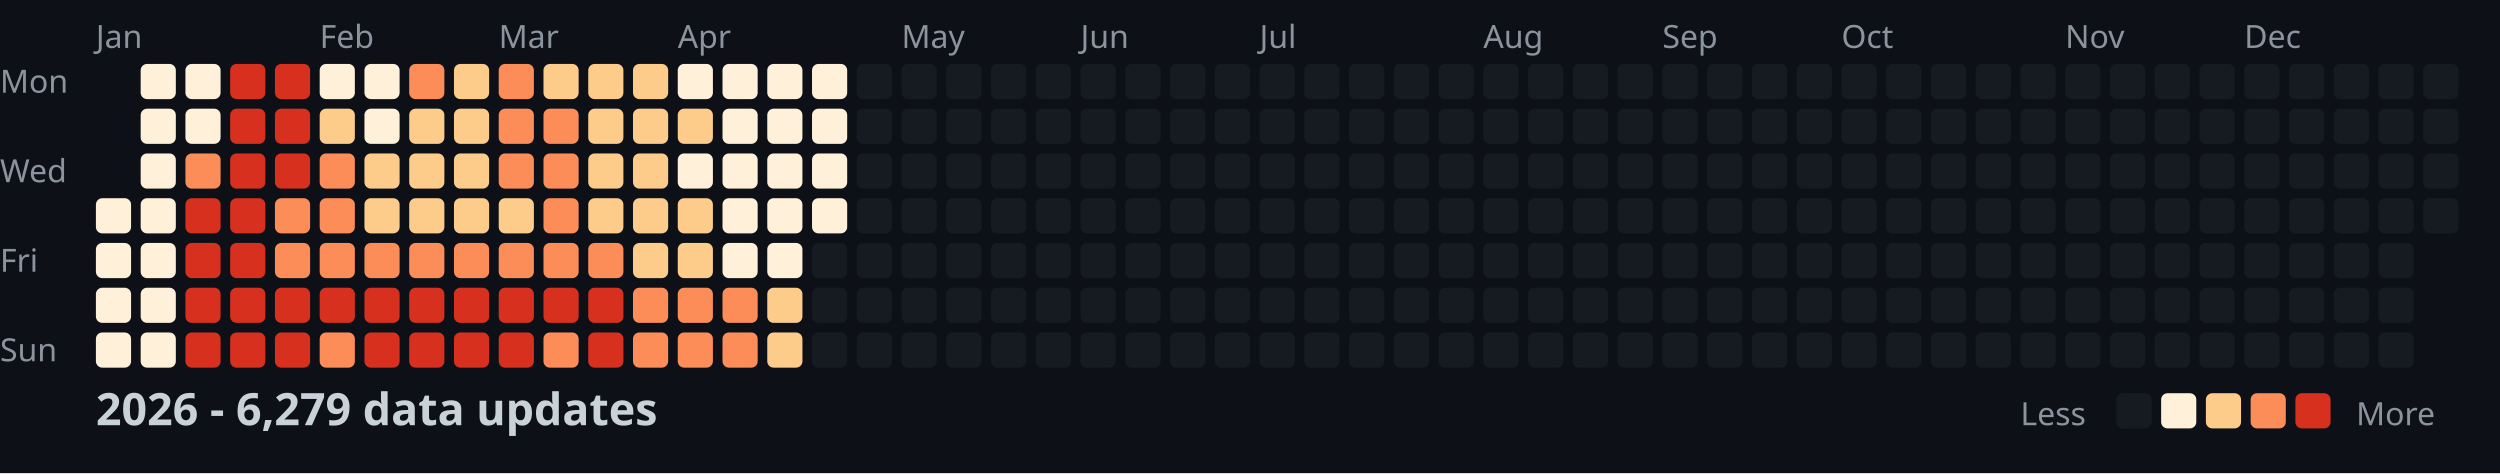
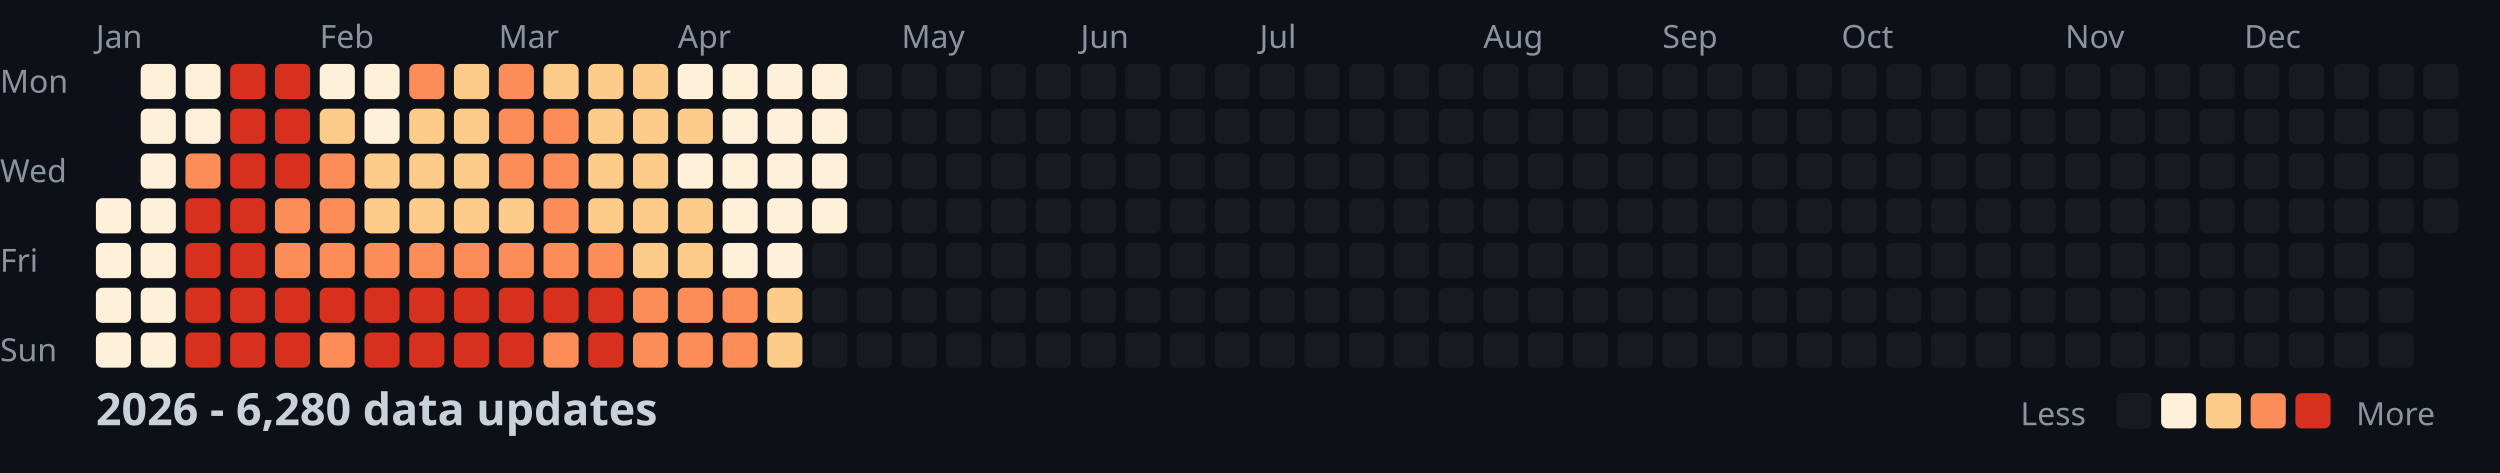
<svg xmlns="http://www.w3.org/2000/svg" width="782" height="148">
  <style>
    .month { font: 10px sans-serif; fill: #8b949e; }
    .day { font: 10px sans-serif; fill: #8b949e; }
    .title { font: bold 14px sans-serif; fill: #c9d1d9; }
    .legend { font: 10px sans-serif; fill: #8b949e; }
  </style>
  <rect width="100%" height="100%" fill="#0d1117" />
  <text x="0" y="29" class="day">Mon</text>
  <text x="0" y="57" class="day">Wed</text>
  <text x="0" y="85" class="day">Fri</text>
  <text x="0" y="113" class="day">Sun</text>
  <text x="30" y="15" class="month">Jan</text>
  <text x="100" y="15" class="month">Feb</text>
  <text x="156" y="15" class="month">Mar</text>
  <text x="212" y="15" class="month">Apr</text>
  <text x="282" y="15" class="month">May</text>
  <text x="338" y="15" class="month">Jun</text>
  <text x="394" y="15" class="month">Jul</text>
  <text x="464" y="15" class="month">Aug</text>
  <text x="520" y="15" class="month">Sep</text>
  <text x="576" y="15" class="month">Oct</text>
  <text x="646" y="15" class="month">Nov</text>
  <text x="702" y="15" class="month">Dec</text>
  <rect x="30" y="62" width="11" height="11" fill="#fef0d9" rx="2" />
  <rect x="30" y="76" width="11" height="11" fill="#fef0d9" rx="2" />
  <rect x="30" y="90" width="11" height="11" fill="#fef0d9" rx="2" />
  <rect x="30" y="104" width="11" height="11" fill="#fef0d9" rx="2" />
  <rect x="44" y="20" width="11" height="11" fill="#fef0d9" rx="2" />
  <rect x="44" y="34" width="11" height="11" fill="#fef0d9" rx="2" />
  <rect x="44" y="48" width="11" height="11" fill="#fef0d9" rx="2" />
  <rect x="44" y="62" width="11" height="11" fill="#fef0d9" rx="2" />
  <rect x="44" y="76" width="11" height="11" fill="#fef0d9" rx="2" />
  <rect x="44" y="90" width="11" height="11" fill="#fef0d9" rx="2" />
  <rect x="44" y="104" width="11" height="11" fill="#fef0d9" rx="2" />
  <rect x="58" y="20" width="11" height="11" fill="#fef0d9" rx="2" />
  <rect x="58" y="34" width="11" height="11" fill="#fef0d9" rx="2" />
  <rect x="58" y="48" width="11" height="11" fill="#fc8d59" rx="2" />
  <rect x="58" y="62" width="11" height="11" fill="#d7301f" rx="2" />
  <rect x="58" y="76" width="11" height="11" fill="#d7301f" rx="2" />
  <rect x="58" y="90" width="11" height="11" fill="#d7301f" rx="2" />
  <rect x="58" y="104" width="11" height="11" fill="#d7301f" rx="2" />
  <rect x="72" y="20" width="11" height="11" fill="#d7301f" rx="2" />
  <rect x="72" y="34" width="11" height="11" fill="#d7301f" rx="2" />
  <rect x="72" y="48" width="11" height="11" fill="#d7301f" rx="2" />
  <rect x="72" y="62" width="11" height="11" fill="#d7301f" rx="2" />
  <rect x="72" y="76" width="11" height="11" fill="#d7301f" rx="2" />
  <rect x="72" y="90" width="11" height="11" fill="#d7301f" rx="2" />
  <rect x="72" y="104" width="11" height="11" fill="#d7301f" rx="2" />
  <rect x="86" y="20" width="11" height="11" fill="#d7301f" rx="2" />
  <rect x="86" y="34" width="11" height="11" fill="#d7301f" rx="2" />
  <rect x="86" y="48" width="11" height="11" fill="#d7301f" rx="2" />
  <rect x="86" y="62" width="11" height="11" fill="#fc8d59" rx="2" />
  <rect x="86" y="76" width="11" height="11" fill="#fc8d59" rx="2" />
  <rect x="86" y="90" width="11" height="11" fill="#d7301f" rx="2" />
  <rect x="86" y="104" width="11" height="11" fill="#d7301f" rx="2" />
  <rect x="100" y="20" width="11" height="11" fill="#fef0d9" rx="2" />
  <rect x="100" y="34" width="11" height="11" fill="#fdcc8a" rx="2" />
  <rect x="100" y="48" width="11" height="11" fill="#fc8d59" rx="2" />
  <rect x="100" y="62" width="11" height="11" fill="#fc8d59" rx="2" />
  <rect x="100" y="76" width="11" height="11" fill="#fc8d59" rx="2" />
  <rect x="100" y="90" width="11" height="11" fill="#d7301f" rx="2" />
  <rect x="100" y="104" width="11" height="11" fill="#fc8d59" rx="2" />
  <rect x="114" y="20" width="11" height="11" fill="#fef0d9" rx="2" />
  <rect x="114" y="34" width="11" height="11" fill="#fef0d9" rx="2" />
  <rect x="114" y="48" width="11" height="11" fill="#fdcc8a" rx="2" />
  <rect x="114" y="62" width="11" height="11" fill="#fdcc8a" rx="2" />
  <rect x="114" y="76" width="11" height="11" fill="#fc8d59" rx="2" />
  <rect x="114" y="90" width="11" height="11" fill="#d7301f" rx="2" />
  <rect x="114" y="104" width="11" height="11" fill="#d7301f" rx="2" />
  <rect x="128" y="20" width="11" height="11" fill="#fc8d59" rx="2" />
  <rect x="128" y="34" width="11" height="11" fill="#fdcc8a" rx="2" />
  <rect x="128" y="48" width="11" height="11" fill="#fdcc8a" rx="2" />
  <rect x="128" y="62" width="11" height="11" fill="#fdcc8a" rx="2" />
  <rect x="128" y="76" width="11" height="11" fill="#fc8d59" rx="2" />
  <rect x="128" y="90" width="11" height="11" fill="#d7301f" rx="2" />
  <rect x="128" y="104" width="11" height="11" fill="#d7301f" rx="2" />
  <rect x="142" y="20" width="11" height="11" fill="#fdcc8a" rx="2" />
  <rect x="142" y="34" width="11" height="11" fill="#fdcc8a" rx="2" />
  <rect x="142" y="48" width="11" height="11" fill="#fdcc8a" rx="2" />
  <rect x="142" y="62" width="11" height="11" fill="#fdcc8a" rx="2" />
  <rect x="142" y="76" width="11" height="11" fill="#fc8d59" rx="2" />
  <rect x="142" y="90" width="11" height="11" fill="#d7301f" rx="2" />
  <rect x="142" y="104" width="11" height="11" fill="#d7301f" rx="2" />
  <rect x="156" y="20" width="11" height="11" fill="#fc8d59" rx="2" />
  <rect x="156" y="34" width="11" height="11" fill="#fc8d59" rx="2" />
  <rect x="156" y="48" width="11" height="11" fill="#fc8d59" rx="2" />
  <rect x="156" y="62" width="11" height="11" fill="#fdcc8a" rx="2" />
  <rect x="156" y="76" width="11" height="11" fill="#fc8d59" rx="2" />
  <rect x="156" y="90" width="11" height="11" fill="#d7301f" rx="2" />
  <rect x="156" y="104" width="11" height="11" fill="#d7301f" rx="2" />
  <rect x="170" y="20" width="11" height="11" fill="#fdcc8a" rx="2" />
  <rect x="170" y="34" width="11" height="11" fill="#fc8d59" rx="2" />
  <rect x="170" y="48" width="11" height="11" fill="#fc8d59" rx="2" />
  <rect x="170" y="62" width="11" height="11" fill="#fc8d59" rx="2" />
  <rect x="170" y="76" width="11" height="11" fill="#fc8d59" rx="2" />
  <rect x="170" y="90" width="11" height="11" fill="#d7301f" rx="2" />
  <rect x="170" y="104" width="11" height="11" fill="#fc8d59" rx="2" />
  <rect x="184" y="20" width="11" height="11" fill="#fdcc8a" rx="2" />
  <rect x="184" y="34" width="11" height="11" fill="#fdcc8a" rx="2" />
  <rect x="184" y="48" width="11" height="11" fill="#fdcc8a" rx="2" />
  <rect x="184" y="62" width="11" height="11" fill="#fdcc8a" rx="2" />
  <rect x="184" y="76" width="11" height="11" fill="#fc8d59" rx="2" />
  <rect x="184" y="90" width="11" height="11" fill="#d7301f" rx="2" />
  <rect x="184" y="104" width="11" height="11" fill="#d7301f" rx="2" />
  <rect x="198" y="20" width="11" height="11" fill="#fdcc8a" rx="2" />
  <rect x="198" y="34" width="11" height="11" fill="#fdcc8a" rx="2" />
  <rect x="198" y="48" width="11" height="11" fill="#fdcc8a" rx="2" />
  <rect x="198" y="62" width="11" height="11" fill="#fdcc8a" rx="2" />
  <rect x="198" y="76" width="11" height="11" fill="#fdcc8a" rx="2" />
  <rect x="198" y="90" width="11" height="11" fill="#fc8d59" rx="2" />
  <rect x="198" y="104" width="11" height="11" fill="#fc8d59" rx="2" />
  <rect x="212" y="20" width="11" height="11" fill="#fef0d9" rx="2" />
  <rect x="212" y="34" width="11" height="11" fill="#fdcc8a" rx="2" />
  <rect x="212" y="48" width="11" height="11" fill="#fef0d9" rx="2" />
  <rect x="212" y="62" width="11" height="11" fill="#fdcc8a" rx="2" />
  <rect x="212" y="76" width="11" height="11" fill="#fdcc8a" rx="2" />
  <rect x="212" y="90" width="11" height="11" fill="#fc8d59" rx="2" />
  <rect x="212" y="104" width="11" height="11" fill="#fc8d59" rx="2" />
  <rect x="226" y="20" width="11" height="11" fill="#fef0d9" rx="2" />
  <rect x="226" y="34" width="11" height="11" fill="#fef0d9" rx="2" />
  <rect x="226" y="48" width="11" height="11" fill="#fef0d9" rx="2" />
  <rect x="226" y="62" width="11" height="11" fill="#fef0d9" rx="2" />
  <rect x="226" y="76" width="11" height="11" fill="#fef0d9" rx="2" />
  <rect x="226" y="90" width="11" height="11" fill="#fc8d59" rx="2" />
  <rect x="226" y="104" width="11" height="11" fill="#fc8d59" rx="2" />
  <rect x="240" y="20" width="11" height="11" fill="#fef0d9" rx="2" />
  <rect x="240" y="34" width="11" height="11" fill="#fef0d9" rx="2" />
  <rect x="240" y="48" width="11" height="11" fill="#fef0d9" rx="2" />
  <rect x="240" y="62" width="11" height="11" fill="#fef0d9" rx="2" />
  <rect x="240" y="76" width="11" height="11" fill="#fef0d9" rx="2" />
  <rect x="240" y="90" width="11" height="11" fill="#fdcc8a" rx="2" />
  <rect x="240" y="104" width="11" height="11" fill="#fdcc8a" rx="2" />
  <rect x="254" y="20" width="11" height="11" fill="#fef0d9" rx="2" />
  <rect x="254" y="34" width="11" height="11" fill="#fef0d9" rx="2" />
  <rect x="254" y="48" width="11" height="11" fill="#fef0d9" rx="2" />
  <rect x="254" y="62" width="11" height="11" fill="#fef0d9" rx="2" />
  <rect x="254" y="76" width="11" height="11" fill="#161b22" rx="2" />
  <rect x="254" y="90" width="11" height="11" fill="#161b22" rx="2" />
  <rect x="254" y="104" width="11" height="11" fill="#161b22" rx="2" />
  <rect x="268" y="20" width="11" height="11" fill="#161b22" rx="2" />
  <rect x="268" y="34" width="11" height="11" fill="#161b22" rx="2" />
  <rect x="268" y="48" width="11" height="11" fill="#161b22" rx="2" />
  <rect x="268" y="62" width="11" height="11" fill="#161b22" rx="2" />
  <rect x="268" y="76" width="11" height="11" fill="#161b22" rx="2" />
  <rect x="268" y="90" width="11" height="11" fill="#161b22" rx="2" />
  <rect x="268" y="104" width="11" height="11" fill="#161b22" rx="2" />
  <rect x="282" y="20" width="11" height="11" fill="#161b22" rx="2" />
  <rect x="282" y="34" width="11" height="11" fill="#161b22" rx="2" />
  <rect x="282" y="48" width="11" height="11" fill="#161b22" rx="2" />
  <rect x="282" y="62" width="11" height="11" fill="#161b22" rx="2" />
  <rect x="282" y="76" width="11" height="11" fill="#161b22" rx="2" />
  <rect x="282" y="90" width="11" height="11" fill="#161b22" rx="2" />
  <rect x="282" y="104" width="11" height="11" fill="#161b22" rx="2" />
  <rect x="296" y="20" width="11" height="11" fill="#161b22" rx="2" />
  <rect x="296" y="34" width="11" height="11" fill="#161b22" rx="2" />
  <rect x="296" y="48" width="11" height="11" fill="#161b22" rx="2" />
  <rect x="296" y="62" width="11" height="11" fill="#161b22" rx="2" />
  <rect x="296" y="76" width="11" height="11" fill="#161b22" rx="2" />
  <rect x="296" y="90" width="11" height="11" fill="#161b22" rx="2" />
  <rect x="296" y="104" width="11" height="11" fill="#161b22" rx="2" />
  <rect x="310" y="20" width="11" height="11" fill="#161b22" rx="2" />
  <rect x="310" y="34" width="11" height="11" fill="#161b22" rx="2" />
  <rect x="310" y="48" width="11" height="11" fill="#161b22" rx="2" />
  <rect x="310" y="62" width="11" height="11" fill="#161b22" rx="2" />
  <rect x="310" y="76" width="11" height="11" fill="#161b22" rx="2" />
  <rect x="310" y="90" width="11" height="11" fill="#161b22" rx="2" />
  <rect x="310" y="104" width="11" height="11" fill="#161b22" rx="2" />
  <rect x="324" y="20" width="11" height="11" fill="#161b22" rx="2" />
  <rect x="324" y="34" width="11" height="11" fill="#161b22" rx="2" />
  <rect x="324" y="48" width="11" height="11" fill="#161b22" rx="2" />
  <rect x="324" y="62" width="11" height="11" fill="#161b22" rx="2" />
  <rect x="324" y="76" width="11" height="11" fill="#161b22" rx="2" />
  <rect x="324" y="90" width="11" height="11" fill="#161b22" rx="2" />
  <rect x="324" y="104" width="11" height="11" fill="#161b22" rx="2" />
  <rect x="338" y="20" width="11" height="11" fill="#161b22" rx="2" />
  <rect x="338" y="34" width="11" height="11" fill="#161b22" rx="2" />
  <rect x="338" y="48" width="11" height="11" fill="#161b22" rx="2" />
  <rect x="338" y="62" width="11" height="11" fill="#161b22" rx="2" />
  <rect x="338" y="76" width="11" height="11" fill="#161b22" rx="2" />
  <rect x="338" y="90" width="11" height="11" fill="#161b22" rx="2" />
  <rect x="338" y="104" width="11" height="11" fill="#161b22" rx="2" />
  <rect x="352" y="20" width="11" height="11" fill="#161b22" rx="2" />
  <rect x="352" y="34" width="11" height="11" fill="#161b22" rx="2" />
  <rect x="352" y="48" width="11" height="11" fill="#161b22" rx="2" />
  <rect x="352" y="62" width="11" height="11" fill="#161b22" rx="2" />
  <rect x="352" y="76" width="11" height="11" fill="#161b22" rx="2" />
  <rect x="352" y="90" width="11" height="11" fill="#161b22" rx="2" />
  <rect x="352" y="104" width="11" height="11" fill="#161b22" rx="2" />
  <rect x="366" y="20" width="11" height="11" fill="#161b22" rx="2" />
  <rect x="366" y="34" width="11" height="11" fill="#161b22" rx="2" />
  <rect x="366" y="48" width="11" height="11" fill="#161b22" rx="2" />
  <rect x="366" y="62" width="11" height="11" fill="#161b22" rx="2" />
  <rect x="366" y="76" width="11" height="11" fill="#161b22" rx="2" />
  <rect x="366" y="90" width="11" height="11" fill="#161b22" rx="2" />
  <rect x="366" y="104" width="11" height="11" fill="#161b22" rx="2" />
  <rect x="380" y="20" width="11" height="11" fill="#161b22" rx="2" />
  <rect x="380" y="34" width="11" height="11" fill="#161b22" rx="2" />
  <rect x="380" y="48" width="11" height="11" fill="#161b22" rx="2" />
  <rect x="380" y="62" width="11" height="11" fill="#161b22" rx="2" />
  <rect x="380" y="76" width="11" height="11" fill="#161b22" rx="2" />
  <rect x="380" y="90" width="11" height="11" fill="#161b22" rx="2" />
  <rect x="380" y="104" width="11" height="11" fill="#161b22" rx="2" />
  <rect x="394" y="20" width="11" height="11" fill="#161b22" rx="2" />
  <rect x="394" y="34" width="11" height="11" fill="#161b22" rx="2" />
  <rect x="394" y="48" width="11" height="11" fill="#161b22" rx="2" />
  <rect x="394" y="62" width="11" height="11" fill="#161b22" rx="2" />
  <rect x="394" y="76" width="11" height="11" fill="#161b22" rx="2" />
  <rect x="394" y="90" width="11" height="11" fill="#161b22" rx="2" />
  <rect x="394" y="104" width="11" height="11" fill="#161b22" rx="2" />
  <rect x="408" y="20" width="11" height="11" fill="#161b22" rx="2" />
  <rect x="408" y="34" width="11" height="11" fill="#161b22" rx="2" />
  <rect x="408" y="48" width="11" height="11" fill="#161b22" rx="2" />
  <rect x="408" y="62" width="11" height="11" fill="#161b22" rx="2" />
  <rect x="408" y="76" width="11" height="11" fill="#161b22" rx="2" />
  <rect x="408" y="90" width="11" height="11" fill="#161b22" rx="2" />
  <rect x="408" y="104" width="11" height="11" fill="#161b22" rx="2" />
  <rect x="422" y="20" width="11" height="11" fill="#161b22" rx="2" />
  <rect x="422" y="34" width="11" height="11" fill="#161b22" rx="2" />
  <rect x="422" y="48" width="11" height="11" fill="#161b22" rx="2" />
  <rect x="422" y="62" width="11" height="11" fill="#161b22" rx="2" />
  <rect x="422" y="76" width="11" height="11" fill="#161b22" rx="2" />
  <rect x="422" y="90" width="11" height="11" fill="#161b22" rx="2" />
  <rect x="422" y="104" width="11" height="11" fill="#161b22" rx="2" />
  <rect x="436" y="20" width="11" height="11" fill="#161b22" rx="2" />
  <rect x="436" y="34" width="11" height="11" fill="#161b22" rx="2" />
  <rect x="436" y="48" width="11" height="11" fill="#161b22" rx="2" />
  <rect x="436" y="62" width="11" height="11" fill="#161b22" rx="2" />
  <rect x="436" y="76" width="11" height="11" fill="#161b22" rx="2" />
  <rect x="436" y="90" width="11" height="11" fill="#161b22" rx="2" />
  <rect x="436" y="104" width="11" height="11" fill="#161b22" rx="2" />
  <rect x="450" y="20" width="11" height="11" fill="#161b22" rx="2" />
  <rect x="450" y="34" width="11" height="11" fill="#161b22" rx="2" />
  <rect x="450" y="48" width="11" height="11" fill="#161b22" rx="2" />
  <rect x="450" y="62" width="11" height="11" fill="#161b22" rx="2" />
  <rect x="450" y="76" width="11" height="11" fill="#161b22" rx="2" />
  <rect x="450" y="90" width="11" height="11" fill="#161b22" rx="2" />
  <rect x="450" y="104" width="11" height="11" fill="#161b22" rx="2" />
  <rect x="464" y="20" width="11" height="11" fill="#161b22" rx="2" />
  <rect x="464" y="34" width="11" height="11" fill="#161b22" rx="2" />
  <rect x="464" y="48" width="11" height="11" fill="#161b22" rx="2" />
  <rect x="464" y="62" width="11" height="11" fill="#161b22" rx="2" />
  <rect x="464" y="76" width="11" height="11" fill="#161b22" rx="2" />
  <rect x="464" y="90" width="11" height="11" fill="#161b22" rx="2" />
  <rect x="464" y="104" width="11" height="11" fill="#161b22" rx="2" />
  <rect x="478" y="20" width="11" height="11" fill="#161b22" rx="2" />
  <rect x="478" y="34" width="11" height="11" fill="#161b22" rx="2" />
  <rect x="478" y="48" width="11" height="11" fill="#161b22" rx="2" />
  <rect x="478" y="62" width="11" height="11" fill="#161b22" rx="2" />
  <rect x="478" y="76" width="11" height="11" fill="#161b22" rx="2" />
  <rect x="478" y="90" width="11" height="11" fill="#161b22" rx="2" />
  <rect x="478" y="104" width="11" height="11" fill="#161b22" rx="2" />
  <rect x="492" y="20" width="11" height="11" fill="#161b22" rx="2" />
  <rect x="492" y="34" width="11" height="11" fill="#161b22" rx="2" />
  <rect x="492" y="48" width="11" height="11" fill="#161b22" rx="2" />
  <rect x="492" y="62" width="11" height="11" fill="#161b22" rx="2" />
  <rect x="492" y="76" width="11" height="11" fill="#161b22" rx="2" />
  <rect x="492" y="90" width="11" height="11" fill="#161b22" rx="2" />
  <rect x="492" y="104" width="11" height="11" fill="#161b22" rx="2" />
  <rect x="506" y="20" width="11" height="11" fill="#161b22" rx="2" />
  <rect x="506" y="34" width="11" height="11" fill="#161b22" rx="2" />
  <rect x="506" y="48" width="11" height="11" fill="#161b22" rx="2" />
  <rect x="506" y="62" width="11" height="11" fill="#161b22" rx="2" />
  <rect x="506" y="76" width="11" height="11" fill="#161b22" rx="2" />
  <rect x="506" y="90" width="11" height="11" fill="#161b22" rx="2" />
  <rect x="506" y="104" width="11" height="11" fill="#161b22" rx="2" />
  <rect x="520" y="20" width="11" height="11" fill="#161b22" rx="2" />
  <rect x="520" y="34" width="11" height="11" fill="#161b22" rx="2" />
  <rect x="520" y="48" width="11" height="11" fill="#161b22" rx="2" />
  <rect x="520" y="62" width="11" height="11" fill="#161b22" rx="2" />
  <rect x="520" y="76" width="11" height="11" fill="#161b22" rx="2" />
  <rect x="520" y="90" width="11" height="11" fill="#161b22" rx="2" />
  <rect x="520" y="104" width="11" height="11" fill="#161b22" rx="2" />
  <rect x="534" y="20" width="11" height="11" fill="#161b22" rx="2" />
  <rect x="534" y="34" width="11" height="11" fill="#161b22" rx="2" />
  <rect x="534" y="48" width="11" height="11" fill="#161b22" rx="2" />
  <rect x="534" y="62" width="11" height="11" fill="#161b22" rx="2" />
  <rect x="534" y="76" width="11" height="11" fill="#161b22" rx="2" />
  <rect x="534" y="90" width="11" height="11" fill="#161b22" rx="2" />
  <rect x="534" y="104" width="11" height="11" fill="#161b22" rx="2" />
  <rect x="548" y="20" width="11" height="11" fill="#161b22" rx="2" />
  <rect x="548" y="34" width="11" height="11" fill="#161b22" rx="2" />
  <rect x="548" y="48" width="11" height="11" fill="#161b22" rx="2" />
  <rect x="548" y="62" width="11" height="11" fill="#161b22" rx="2" />
  <rect x="548" y="76" width="11" height="11" fill="#161b22" rx="2" />
  <rect x="548" y="90" width="11" height="11" fill="#161b22" rx="2" />
  <rect x="548" y="104" width="11" height="11" fill="#161b22" rx="2" />
  <rect x="562" y="20" width="11" height="11" fill="#161b22" rx="2" />
  <rect x="562" y="34" width="11" height="11" fill="#161b22" rx="2" />
  <rect x="562" y="48" width="11" height="11" fill="#161b22" rx="2" />
  <rect x="562" y="62" width="11" height="11" fill="#161b22" rx="2" />
  <rect x="562" y="76" width="11" height="11" fill="#161b22" rx="2" />
  <rect x="562" y="90" width="11" height="11" fill="#161b22" rx="2" />
  <rect x="562" y="104" width="11" height="11" fill="#161b22" rx="2" />
  <rect x="576" y="20" width="11" height="11" fill="#161b22" rx="2" />
  <rect x="576" y="34" width="11" height="11" fill="#161b22" rx="2" />
  <rect x="576" y="48" width="11" height="11" fill="#161b22" rx="2" />
  <rect x="576" y="62" width="11" height="11" fill="#161b22" rx="2" />
  <rect x="576" y="76" width="11" height="11" fill="#161b22" rx="2" />
  <rect x="576" y="90" width="11" height="11" fill="#161b22" rx="2" />
  <rect x="576" y="104" width="11" height="11" fill="#161b22" rx="2" />
  <rect x="590" y="20" width="11" height="11" fill="#161b22" rx="2" />
  <rect x="590" y="34" width="11" height="11" fill="#161b22" rx="2" />
  <rect x="590" y="48" width="11" height="11" fill="#161b22" rx="2" />
  <rect x="590" y="62" width="11" height="11" fill="#161b22" rx="2" />
  <rect x="590" y="76" width="11" height="11" fill="#161b22" rx="2" />
  <rect x="590" y="90" width="11" height="11" fill="#161b22" rx="2" />
  <rect x="590" y="104" width="11" height="11" fill="#161b22" rx="2" />
  <rect x="604" y="20" width="11" height="11" fill="#161b22" rx="2" />
  <rect x="604" y="34" width="11" height="11" fill="#161b22" rx="2" />
  <rect x="604" y="48" width="11" height="11" fill="#161b22" rx="2" />
  <rect x="604" y="62" width="11" height="11" fill="#161b22" rx="2" />
  <rect x="604" y="76" width="11" height="11" fill="#161b22" rx="2" />
  <rect x="604" y="90" width="11" height="11" fill="#161b22" rx="2" />
  <rect x="604" y="104" width="11" height="11" fill="#161b22" rx="2" />
  <rect x="618" y="20" width="11" height="11" fill="#161b22" rx="2" />
  <rect x="618" y="34" width="11" height="11" fill="#161b22" rx="2" />
  <rect x="618" y="48" width="11" height="11" fill="#161b22" rx="2" />
  <rect x="618" y="62" width="11" height="11" fill="#161b22" rx="2" />
  <rect x="618" y="76" width="11" height="11" fill="#161b22" rx="2" />
  <rect x="618" y="90" width="11" height="11" fill="#161b22" rx="2" />
  <rect x="618" y="104" width="11" height="11" fill="#161b22" rx="2" />
  <rect x="632" y="20" width="11" height="11" fill="#161b22" rx="2" />
  <rect x="632" y="34" width="11" height="11" fill="#161b22" rx="2" />
  <rect x="632" y="48" width="11" height="11" fill="#161b22" rx="2" />
  <rect x="632" y="62" width="11" height="11" fill="#161b22" rx="2" />
  <rect x="632" y="76" width="11" height="11" fill="#161b22" rx="2" />
  <rect x="632" y="90" width="11" height="11" fill="#161b22" rx="2" />
  <rect x="632" y="104" width="11" height="11" fill="#161b22" rx="2" />
  <rect x="646" y="20" width="11" height="11" fill="#161b22" rx="2" />
  <rect x="646" y="34" width="11" height="11" fill="#161b22" rx="2" />
  <rect x="646" y="48" width="11" height="11" fill="#161b22" rx="2" />
  <rect x="646" y="62" width="11" height="11" fill="#161b22" rx="2" />
  <rect x="646" y="76" width="11" height="11" fill="#161b22" rx="2" />
  <rect x="646" y="90" width="11" height="11" fill="#161b22" rx="2" />
  <rect x="646" y="104" width="11" height="11" fill="#161b22" rx="2" />
  <rect x="660" y="20" width="11" height="11" fill="#161b22" rx="2" />
  <rect x="660" y="34" width="11" height="11" fill="#161b22" rx="2" />
  <rect x="660" y="48" width="11" height="11" fill="#161b22" rx="2" />
  <rect x="660" y="62" width="11" height="11" fill="#161b22" rx="2" />
  <rect x="660" y="76" width="11" height="11" fill="#161b22" rx="2" />
  <rect x="660" y="90" width="11" height="11" fill="#161b22" rx="2" />
  <rect x="660" y="104" width="11" height="11" fill="#161b22" rx="2" />
  <rect x="674" y="20" width="11" height="11" fill="#161b22" rx="2" />
  <rect x="674" y="34" width="11" height="11" fill="#161b22" rx="2" />
  <rect x="674" y="48" width="11" height="11" fill="#161b22" rx="2" />
  <rect x="674" y="62" width="11" height="11" fill="#161b22" rx="2" />
  <rect x="674" y="76" width="11" height="11" fill="#161b22" rx="2" />
  <rect x="674" y="90" width="11" height="11" fill="#161b22" rx="2" />
  <rect x="674" y="104" width="11" height="11" fill="#161b22" rx="2" />
  <rect x="688" y="20" width="11" height="11" fill="#161b22" rx="2" />
  <rect x="688" y="34" width="11" height="11" fill="#161b22" rx="2" />
  <rect x="688" y="48" width="11" height="11" fill="#161b22" rx="2" />
  <rect x="688" y="62" width="11" height="11" fill="#161b22" rx="2" />
  <rect x="688" y="76" width="11" height="11" fill="#161b22" rx="2" />
  <rect x="688" y="90" width="11" height="11" fill="#161b22" rx="2" />
  <rect x="688" y="104" width="11" height="11" fill="#161b22" rx="2" />
  <rect x="702" y="20" width="11" height="11" fill="#161b22" rx="2" />
  <rect x="702" y="34" width="11" height="11" fill="#161b22" rx="2" />
  <rect x="702" y="48" width="11" height="11" fill="#161b22" rx="2" />
  <rect x="702" y="62" width="11" height="11" fill="#161b22" rx="2" />
  <rect x="702" y="76" width="11" height="11" fill="#161b22" rx="2" />
  <rect x="702" y="90" width="11" height="11" fill="#161b22" rx="2" />
  <rect x="702" y="104" width="11" height="11" fill="#161b22" rx="2" />
  <rect x="716" y="20" width="11" height="11" fill="#161b22" rx="2" />
  <rect x="716" y="34" width="11" height="11" fill="#161b22" rx="2" />
  <rect x="716" y="48" width="11" height="11" fill="#161b22" rx="2" />
  <rect x="716" y="62" width="11" height="11" fill="#161b22" rx="2" />
  <rect x="716" y="76" width="11" height="11" fill="#161b22" rx="2" />
  <rect x="716" y="90" width="11" height="11" fill="#161b22" rx="2" />
  <rect x="716" y="104" width="11" height="11" fill="#161b22" rx="2" />
  <rect x="730" y="20" width="11" height="11" fill="#161b22" rx="2" />
  <rect x="730" y="34" width="11" height="11" fill="#161b22" rx="2" />
  <rect x="730" y="48" width="11" height="11" fill="#161b22" rx="2" />
  <rect x="730" y="62" width="11" height="11" fill="#161b22" rx="2" />
  <rect x="730" y="76" width="11" height="11" fill="#161b22" rx="2" />
  <rect x="730" y="90" width="11" height="11" fill="#161b22" rx="2" />
  <rect x="730" y="104" width="11" height="11" fill="#161b22" rx="2" />
  <rect x="744" y="20" width="11" height="11" fill="#161b22" rx="2" />
  <rect x="744" y="34" width="11" height="11" fill="#161b22" rx="2" />
  <rect x="744" y="48" width="11" height="11" fill="#161b22" rx="2" />
  <rect x="744" y="62" width="11" height="11" fill="#161b22" rx="2" />
  <rect x="744" y="76" width="11" height="11" fill="#161b22" rx="2" />
  <rect x="744" y="90" width="11" height="11" fill="#161b22" rx="2" />
  <rect x="744" y="104" width="11" height="11" fill="#161b22" rx="2" />
  <rect x="758" y="20" width="11" height="11" fill="#161b22" rx="2" />
  <rect x="758" y="34" width="11" height="11" fill="#161b22" rx="2" />
  <rect x="758" y="48" width="11" height="11" fill="#161b22" rx="2" />
  <rect x="758" y="62" width="11" height="11" fill="#161b22" rx="2" />
-   <text x="30" y="133" class="title">2026 - 6,279 data updates</text>
+   <text x="30" y="133" class="title">2026 - 6,280 data updates</text>
  <text x="632" y="133" class="legend">Less</text>
  <rect x="662" y="123" width="11" height="11" fill="#161b22" rx="2" />
  <rect x="676" y="123" width="11" height="11" fill="#fef0d9" rx="2" />
  <rect x="690" y="123" width="11" height="11" fill="#fdcc8a" rx="2" />
  <rect x="704" y="123" width="11" height="11" fill="#fc8d59" rx="2" />
  <rect x="718" y="123" width="11" height="11" fill="#d7301f" rx="2" />
  <text x="737" y="133" class="legend">More</text>
</svg>
